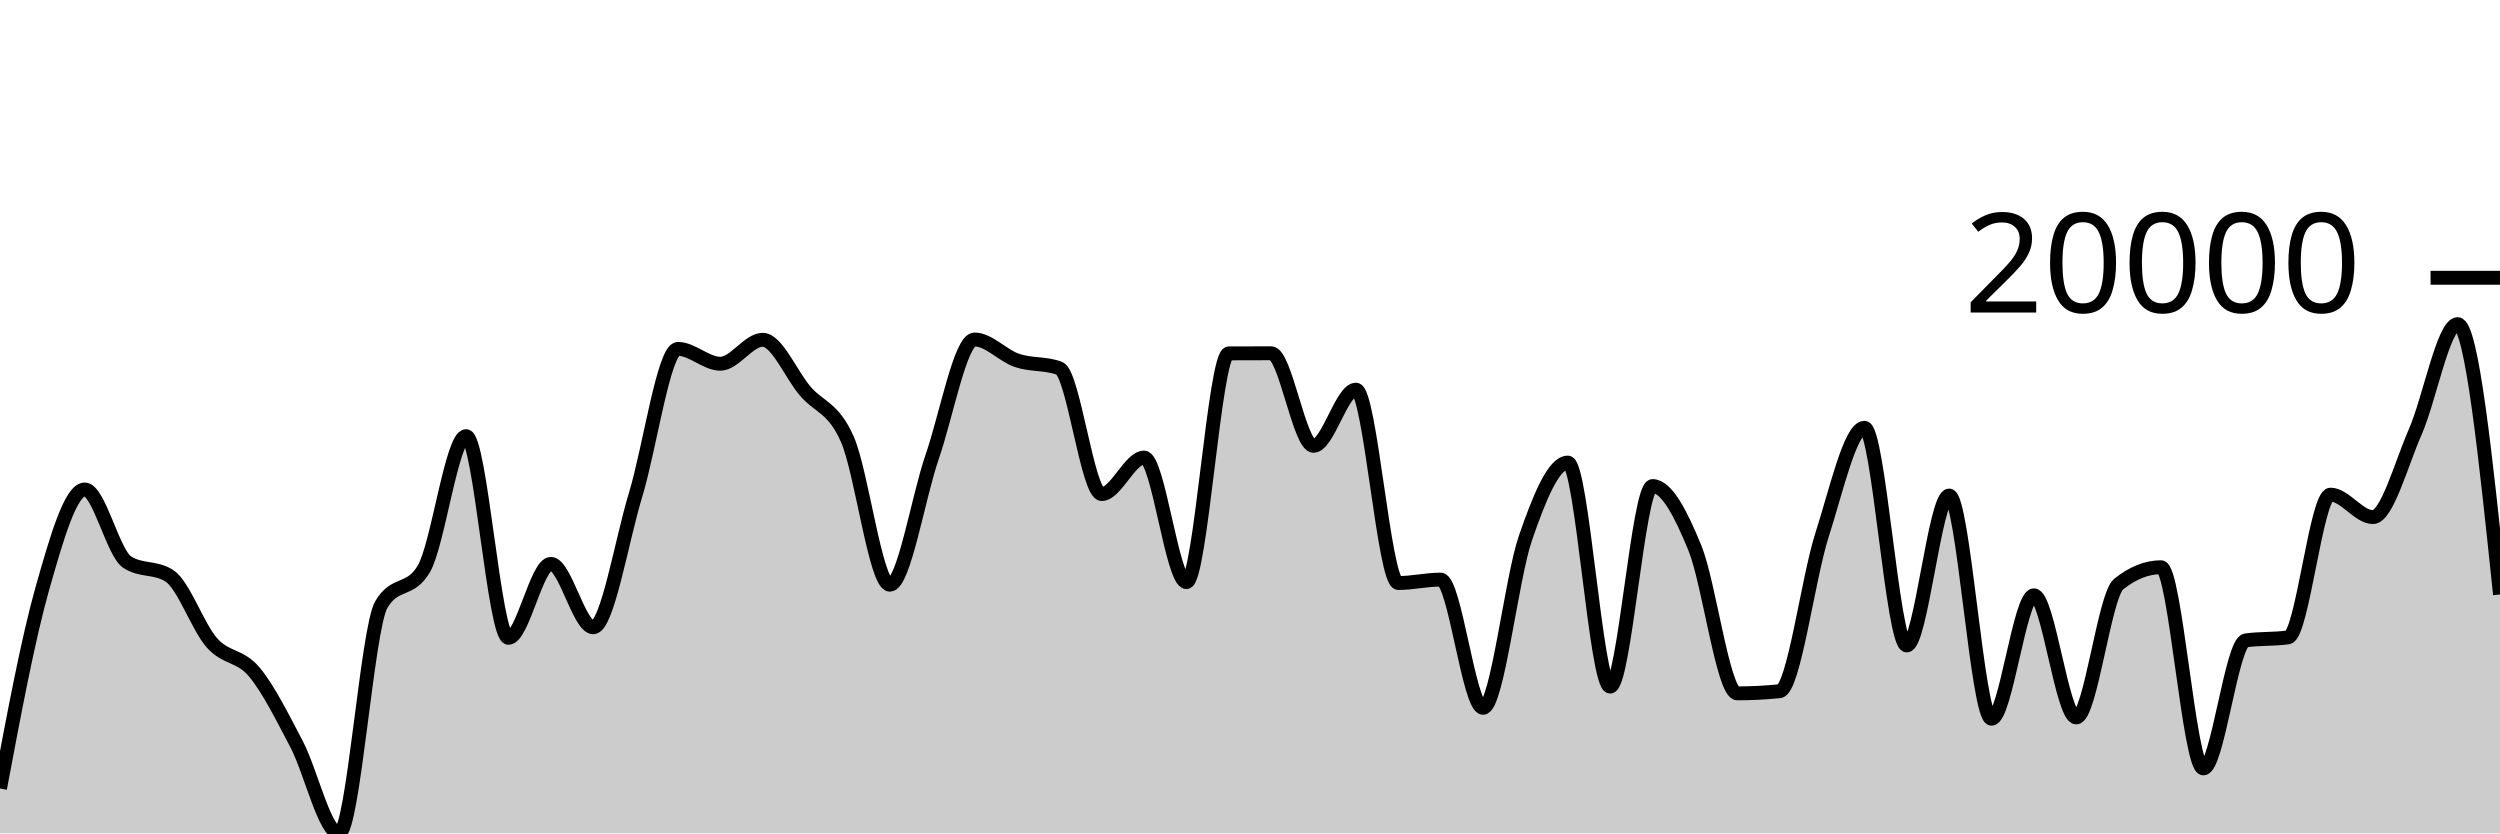
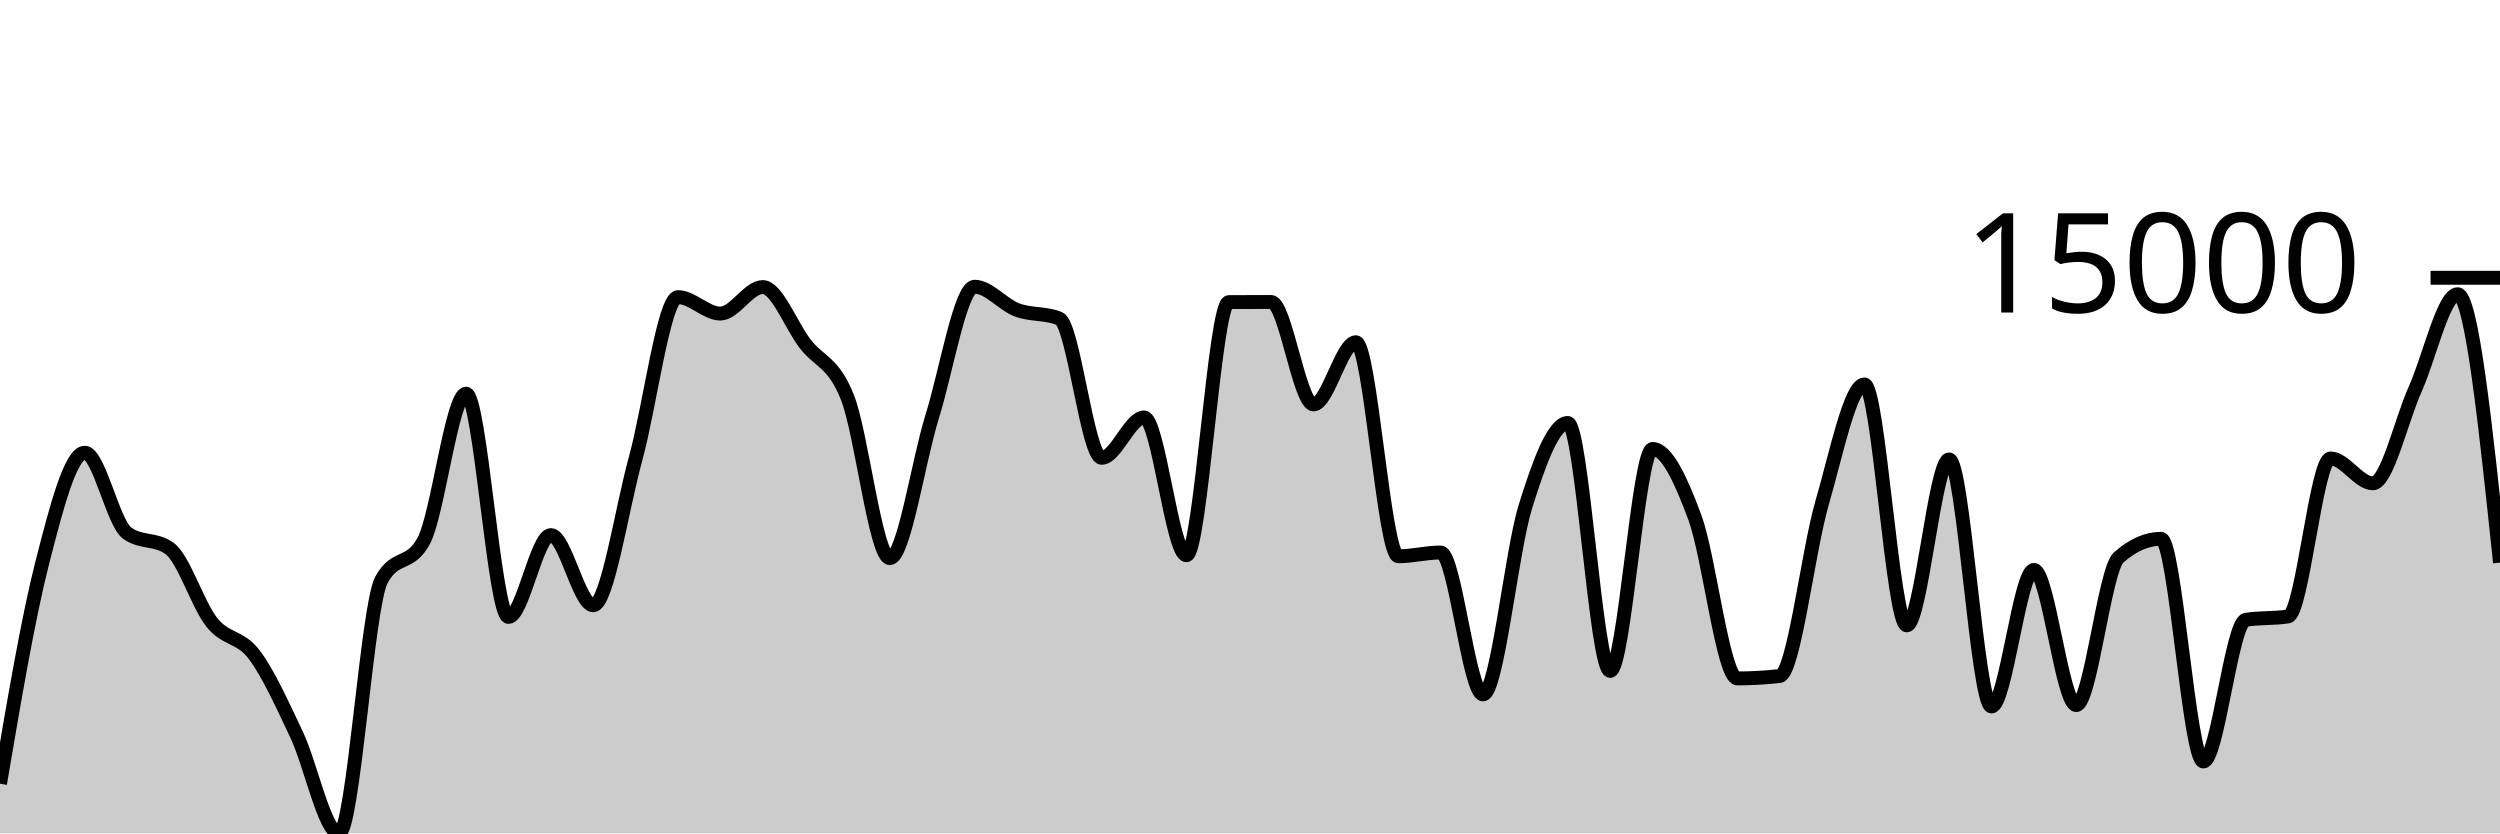
<svg xmlns="http://www.w3.org/2000/svg" viewBox="0 0 180 60">
  <g transform="translate(0,20)">
-     <path class="area" fill="rgba(0, 0, 0, 0.2)" d="M0,36.772C1.017,31.363,2.034,25.955,3.051,22.366C4.068,18.778,5.085,15.242,6.102,15.242C7.119,15.242,8.136,19.806,9.153,20.47C10.169,21.133,11.186,20.801,12.203,21.464C13.22,22.127,14.237,25.126,15.254,26.279C16.271,27.431,17.288,27.16,18.305,28.378C19.322,29.595,20.339,31.647,21.356,33.584C22.373,35.521,23.39,40,24.407,40C25.424,40,26.441,25.218,27.458,23.521C28.475,21.824,29.492,22.672,30.508,20.975C31.525,19.278,32.542,11.403,33.559,11.403C34.576,11.403,35.593,25.923,36.61,25.923C37.627,25.923,38.644,20.599,39.661,20.599C40.678,20.599,41.695,25.165,42.712,25.165C43.729,25.165,44.746,18.966,45.763,15.625C46.78,12.284,47.797,5.12,48.814,5.12C49.831,5.12,50.847,6.19,51.864,6.19C52.881,6.19,53.898,4.465,54.915,4.465C55.932,4.465,56.949,6.952,57.966,8.148C58.983,9.345,60,9.32,61.017,11.645C62.034,13.97,63.051,22.098,64.068,22.098C65.085,22.098,66.102,15.825,67.119,12.883C68.136,9.94,69.153,4.443,70.169,4.443C71.186,4.443,72.203,5.605,73.22,5.95C74.237,6.296,75.254,6.138,76.271,6.514C77.288,6.89,78.305,15.573,79.322,15.573C80.339,15.573,81.356,12.947,82.373,12.947C83.39,12.947,84.407,21.912,85.424,21.912C86.441,21.912,87.458,5.448,88.475,5.443C89.492,5.438,90.508,5.435,91.525,5.435C92.542,5.435,93.559,12.099,94.576,12.099C95.593,12.099,96.61,8.054,97.627,8.054C98.644,8.054,99.661,21.977,100.678,21.977C101.695,21.977,102.712,21.731,103.729,21.731C104.746,21.731,105.763,30.963,106.78,30.963C107.797,30.963,108.814,21.682,109.831,18.739C110.847,15.796,111.864,13.306,112.881,13.306C113.898,13.306,114.915,29.435,115.932,29.435C116.949,29.435,117.966,14.997,118.983,14.997C120,14.997,121.017,16.975,122.034,19.462C123.051,21.95,124.068,29.922,125.085,29.922C126.102,29.922,127.119,29.87,128.136,29.766C129.153,29.661,130.169,21.678,131.186,18.517C132.203,15.356,133.22,10.8,134.237,10.8C135.254,10.8,136.271,26.473,137.288,26.473C138.305,26.473,139.322,15.678,140.339,15.678C141.356,15.678,142.373,31.748,143.39,31.748C144.407,31.748,145.424,22.863,146.441,22.863C147.458,22.863,148.475,31.657,149.492,31.657C150.508,31.657,151.525,22.866,152.542,22.056C153.559,21.245,154.576,20.84,155.593,20.84C156.61,20.84,157.627,35.326,158.644,35.326C159.661,35.326,160.678,26.255,161.695,26.109C162.712,25.963,163.729,26.036,164.746,25.89C165.763,25.745,166.78,15.614,167.797,15.614C168.814,15.614,169.831,17.231,170.847,17.231C171.864,17.231,172.881,13.41,173.898,11.095C174.915,8.779,175.932,3.338,176.949,3.338C177.966,3.338,178.983,13.071,180,22.803L180,40C178.983,40,177.966,40,176.949,40C175.932,40,174.915,40,173.898,40C172.881,40,171.864,40,170.847,40C169.831,40,168.814,40,167.797,40C166.78,40,165.763,40,164.746,40C163.729,40,162.712,40,161.695,40C160.678,40,159.661,40,158.644,40C157.627,40,156.61,40,155.593,40C154.576,40,153.559,40,152.542,40C151.525,40,150.508,40,149.492,40C148.475,40,147.458,40,146.441,40C145.424,40,144.407,40,143.39,40C142.373,40,141.356,40,140.339,40C139.322,40,138.305,40,137.288,40C136.271,40,135.254,40,134.237,40C133.22,40,132.203,40,131.186,40C130.169,40,129.153,40,128.136,40C127.119,40,126.102,40,125.085,40C124.068,40,123.051,40,122.034,40C121.017,40,120,40,118.983,40C117.966,40,116.949,40,115.932,40C114.915,40,113.898,40,112.881,40C111.864,40,110.847,40,109.831,40C108.814,40,107.797,40,106.78,40C105.763,40,104.746,40,103.729,40C102.712,40,101.695,40,100.678,40C99.661,40,98.644,40,97.627,40C96.61,40,95.593,40,94.576,40C93.559,40,92.542,40,91.525,40C90.508,40,89.492,40,88.475,40C87.458,40,86.441,40,85.424,40C84.407,40,83.39,40,82.373,40C81.356,40,80.339,40,79.322,40C78.305,40,77.288,40,76.271,40C75.254,40,74.237,40,73.22,40C72.203,40,71.186,40,70.169,40C69.153,40,68.136,40,67.119,40C66.102,40,65.085,40,64.068,40C63.051,40,62.034,40,61.017,40C60,40,58.983,40,57.966,40C56.949,40,55.932,40,54.915,40C53.898,40,52.881,40,51.864,40C50.847,40,49.831,40,48.814,40C47.797,40,46.78,40,45.763,40C44.746,40,43.729,40,42.712,40C41.695,40,40.678,40,39.661,40C38.644,40,37.627,40,36.61,40C35.593,40,34.576,40,33.559,40C32.542,40,31.525,40,30.508,40C29.492,40,28.475,40,27.458,40C26.441,40,25.424,40,24.407,40C23.39,40,22.373,40,21.356,40C20.339,40,19.322,40,18.305,40C17.288,40,16.271,40,15.254,40C14.237,40,13.22,40,12.203,40C11.186,40,10.169,40,9.153,40C8.136,40,7.119,40,6.102,40C5.085,40,4.068,40,3.051,40C2.034,40,1.017,40,0,40Z" />
-     <path class="line" stroke="black" fill="none" d="M0,36.772C1.017,31.363,2.034,25.955,3.051,22.366C4.068,18.778,5.085,15.242,6.102,15.242C7.119,15.242,8.136,19.806,9.153,20.47C10.169,21.133,11.186,20.801,12.203,21.464C13.22,22.127,14.237,25.126,15.254,26.279C16.271,27.431,17.288,27.16,18.305,28.378C19.322,29.595,20.339,31.647,21.356,33.584C22.373,35.521,23.39,40,24.407,40C25.424,40,26.441,25.218,27.458,23.521C28.475,21.824,29.492,22.672,30.508,20.975C31.525,19.278,32.542,11.403,33.559,11.403C34.576,11.403,35.593,25.923,36.61,25.923C37.627,25.923,38.644,20.599,39.661,20.599C40.678,20.599,41.695,25.165,42.712,25.165C43.729,25.165,44.746,18.966,45.763,15.625C46.78,12.284,47.797,5.12,48.814,5.12C49.831,5.12,50.847,6.19,51.864,6.19C52.881,6.19,53.898,4.465,54.915,4.465C55.932,4.465,56.949,6.952,57.966,8.148C58.983,9.345,60,9.32,61.017,11.645C62.034,13.97,63.051,22.098,64.068,22.098C65.085,22.098,66.102,15.825,67.119,12.883C68.136,9.94,69.153,4.443,70.169,4.443C71.186,4.443,72.203,5.605,73.22,5.95C74.237,6.296,75.254,6.138,76.271,6.514C77.288,6.89,78.305,15.573,79.322,15.573C80.339,15.573,81.356,12.947,82.373,12.947C83.39,12.947,84.407,21.912,85.424,21.912C86.441,21.912,87.458,5.448,88.475,5.443C89.492,5.438,90.508,5.435,91.525,5.435C92.542,5.435,93.559,12.099,94.576,12.099C95.593,12.099,96.61,8.054,97.627,8.054C98.644,8.054,99.661,21.977,100.678,21.977C101.695,21.977,102.712,21.731,103.729,21.731C104.746,21.731,105.763,30.963,106.78,30.963C107.797,30.963,108.814,21.682,109.831,18.739C110.847,15.796,111.864,13.306,112.881,13.306C113.898,13.306,114.915,29.435,115.932,29.435C116.949,29.435,117.966,14.997,118.983,14.997C120,14.997,121.017,16.975,122.034,19.462C123.051,21.95,124.068,29.922,125.085,29.922C126.102,29.922,127.119,29.87,128.136,29.766C129.153,29.661,130.169,21.678,131.186,18.517C132.203,15.356,133.22,10.8,134.237,10.8C135.254,10.8,136.271,26.473,137.288,26.473C138.305,26.473,139.322,15.678,140.339,15.678C141.356,15.678,142.373,31.748,143.39,31.748C144.407,31.748,145.424,22.863,146.441,22.863C147.458,22.863,148.475,31.657,149.492,31.657C150.508,31.657,151.525,22.866,152.542,22.056C153.559,21.245,154.576,20.84,155.593,20.84C156.61,20.84,157.627,35.326,158.644,35.326C159.661,35.326,160.678,26.255,161.695,26.109C162.712,25.963,163.729,26.036,164.746,25.89C165.763,25.745,166.78,15.614,167.797,15.614C168.814,15.614,169.831,17.231,170.847,17.231C171.864,17.231,172.881,13.41,173.898,11.095C174.915,8.779,175.932,3.338,176.949,3.338C177.966,3.338,178.983,13.071,180,22.803" />
+     <path class="area" fill="rgba(0, 0, 0, 0.2)" d="M0,36.427C1.017,30.44,2.034,24.454,3.051,20.482C4.068,16.51,5.085,12.596,6.102,12.596C7.119,12.596,8.136,17.649,9.153,18.383C10.169,19.117,11.186,18.75,12.203,19.484C13.22,20.218,14.237,23.537,15.254,24.813C16.271,26.088,17.288,25.788,18.305,27.136C19.322,28.484,20.339,30.754,21.356,32.898C22.373,35.042,23.39,40,24.407,40C25.424,40,26.441,23.638,27.458,21.76C28.475,19.882,29.492,20.821,30.508,18.943C31.525,17.064,32.542,8.347,33.559,8.347C34.576,8.347,35.593,24.419,36.61,24.419C37.627,24.419,38.644,18.526,39.661,18.526C40.678,18.526,41.695,23.58,42.712,23.58C43.729,23.58,44.746,16.718,45.763,13.02C46.78,9.323,47.797,1.393,48.814,1.393C49.831,1.393,50.847,2.577,51.864,2.577C52.881,2.577,53.898,0.668,54.915,0.668C55.932,0.668,56.949,3.421,57.966,4.745C58.983,6.07,60,6.041,61.017,8.615C62.034,11.188,63.051,20.185,64.068,20.185C65.085,20.185,66.102,13.242,67.119,9.985C68.136,6.728,69.153,0.644,70.169,0.644C71.186,0.644,72.203,1.93,73.22,2.312C74.237,2.694,75.254,2.52,76.271,2.936C77.288,3.352,78.305,12.963,79.322,12.963C80.339,12.963,81.356,10.056,82.373,10.056C83.39,10.056,84.407,19.979,85.424,19.979C86.441,19.979,87.458,1.756,88.475,1.751C89.492,1.745,90.508,1.742,91.525,1.742C92.542,1.742,93.559,9.118,94.576,9.118C95.593,9.118,96.61,4.641,97.627,4.641C98.644,4.641,99.661,20.051,100.678,20.051C101.695,20.051,102.712,19.779,103.729,19.779C104.746,19.779,105.763,29.998,106.78,29.998C107.797,29.998,108.814,19.724,109.831,16.467C110.847,13.21,111.864,10.453,112.881,10.453C113.898,10.453,114.915,28.306,115.932,28.306C116.949,28.306,117.966,12.326,118.983,12.326C120,12.326,121.017,14.515,122.034,17.268C123.051,20.021,124.068,28.846,125.085,28.846C126.102,28.846,127.119,28.788,128.136,28.672C129.153,28.556,130.169,19.72,131.186,16.222C132.203,12.723,133.22,7.68,134.237,7.68C135.254,7.68,136.271,25.027,137.288,25.027C138.305,25.027,139.322,13.079,140.339,13.079C141.356,13.079,142.373,30.866,143.39,30.866C144.407,30.866,145.424,21.032,146.441,21.032C147.458,21.032,148.475,30.765,149.492,30.765C150.508,30.765,151.525,21.035,152.542,20.138C153.559,19.241,154.576,18.793,155.593,18.793C156.61,18.793,157.627,34.827,158.644,34.827C159.661,34.827,160.678,24.786,161.695,24.625C162.712,24.463,163.729,24.544,164.746,24.383C165.763,24.221,166.78,13.009,167.797,13.009C168.814,13.009,169.831,14.798,170.847,14.798C171.864,14.798,172.881,10.275,173.898,8.006C174.915,5.737,175.932,1.183,176.949,1.183C177.966,1.183,178.983,10.845,180,20.508L180,40C178.983,40,177.966,40,176.949,40C175.932,40,174.915,40,173.898,40C172.881,40,171.864,40,170.847,40C169.831,40,168.814,40,167.797,40C166.78,40,165.763,40,164.746,40C163.729,40,162.712,40,161.695,40C160.678,40,159.661,40,158.644,40C157.627,40,156.61,40,155.593,40C154.576,40,153.559,40,152.542,40C151.525,40,150.508,40,149.492,40C148.475,40,147.458,40,146.441,40C145.424,40,144.407,40,143.39,40C142.373,40,141.356,40,140.339,40C139.322,40,138.305,40,137.288,40C136.271,40,135.254,40,134.237,40C133.22,40,132.203,40,131.186,40C130.169,40,129.153,40,128.136,40C127.119,40,126.102,40,125.085,40C124.068,40,123.051,40,122.034,40C121.017,40,120,40,118.983,40C117.966,40,116.949,40,115.932,40C114.915,40,113.898,40,112.881,40C111.864,40,110.847,40,109.831,40C108.814,40,107.797,40,106.78,40C105.763,40,104.746,40,103.729,40C102.712,40,101.695,40,100.678,40C99.661,40,98.644,40,97.627,40C96.61,40,95.593,40,94.576,40C93.559,40,92.542,40,91.525,40C90.508,40,89.492,40,88.475,40C87.458,40,86.441,40,85.424,40C84.407,40,83.39,40,82.373,40C81.356,40,80.339,40,79.322,40C78.305,40,77.288,40,76.271,40C75.254,40,74.237,40,73.22,40C72.203,40,71.186,40,70.169,40C69.153,40,68.136,40,67.119,40C66.102,40,65.085,40,64.068,40C63.051,40,62.034,40,61.017,40C60,40,58.983,40,57.966,40C56.949,40,55.932,40,54.915,40C53.898,40,52.881,40,51.864,40C50.847,40,49.831,40,48.814,40C47.797,40,46.78,40,45.763,40C44.746,40,43.729,40,42.712,40C41.695,40,40.678,40,39.661,40C38.644,40,37.627,40,36.61,40C35.593,40,34.576,40,33.559,40C32.542,40,31.525,40,30.508,40C29.492,40,28.475,40,27.458,40C26.441,40,25.424,40,24.407,40C23.39,40,22.373,40,21.356,40C20.339,40,19.322,40,18.305,40C17.288,40,16.271,40,15.254,40C14.237,40,13.22,40,12.203,40C11.186,40,10.169,40,9.153,40C8.136,40,7.119,40,6.102,40C5.085,40,4.068,40,3.051,40C2.034,40,1.017,40,0,40Z" />
+     <path class="line" stroke="black" fill="none" d="M0,36.427C1.017,30.44,2.034,24.454,3.051,20.482C4.068,16.51,5.085,12.596,6.102,12.596C7.119,12.596,8.136,17.649,9.153,18.383C10.169,19.117,11.186,18.75,12.203,19.484C13.22,20.218,14.237,23.537,15.254,24.813C16.271,26.088,17.288,25.788,18.305,27.136C19.322,28.484,20.339,30.754,21.356,32.898C22.373,35.042,23.39,40,24.407,40C25.424,40,26.441,23.638,27.458,21.76C28.475,19.882,29.492,20.821,30.508,18.943C31.525,17.064,32.542,8.347,33.559,8.347C34.576,8.347,35.593,24.419,36.61,24.419C37.627,24.419,38.644,18.526,39.661,18.526C40.678,18.526,41.695,23.58,42.712,23.58C43.729,23.58,44.746,16.718,45.763,13.02C46.78,9.323,47.797,1.393,48.814,1.393C49.831,1.393,50.847,2.577,51.864,2.577C52.881,2.577,53.898,0.668,54.915,0.668C55.932,0.668,56.949,3.421,57.966,4.745C58.983,6.07,60,6.041,61.017,8.615C62.034,11.188,63.051,20.185,64.068,20.185C65.085,20.185,66.102,13.242,67.119,9.985C68.136,6.728,69.153,0.644,70.169,0.644C71.186,0.644,72.203,1.93,73.22,2.312C74.237,2.694,75.254,2.52,76.271,2.936C77.288,3.352,78.305,12.963,79.322,12.963C80.339,12.963,81.356,10.056,82.373,10.056C83.39,10.056,84.407,19.979,85.424,19.979C86.441,19.979,87.458,1.756,88.475,1.751C89.492,1.745,90.508,1.742,91.525,1.742C92.542,1.742,93.559,9.118,94.576,9.118C95.593,9.118,96.61,4.641,97.627,4.641C98.644,4.641,99.661,20.051,100.678,20.051C101.695,20.051,102.712,19.779,103.729,19.779C104.746,19.779,105.763,29.998,106.78,29.998C107.797,29.998,108.814,19.724,109.831,16.467C110.847,13.21,111.864,10.453,112.881,10.453C113.898,10.453,114.915,28.306,115.932,28.306C116.949,28.306,117.966,12.326,118.983,12.326C120,12.326,121.017,14.515,122.034,17.268C123.051,20.021,124.068,28.846,125.085,28.846C126.102,28.846,127.119,28.788,128.136,28.672C129.153,28.556,130.169,19.72,131.186,16.222C132.203,12.723,133.22,7.68,134.237,7.68C135.254,7.68,136.271,25.027,137.288,25.027C138.305,25.027,139.322,13.079,140.339,13.079C141.356,13.079,142.373,30.866,143.39,30.866C144.407,30.866,145.424,21.032,146.441,21.032C147.458,21.032,148.475,30.765,149.492,30.765C150.508,30.765,151.525,21.035,152.542,20.138C153.559,19.241,154.576,18.793,155.593,18.793C156.61,18.793,157.627,34.827,158.644,34.827C159.661,34.827,160.678,24.786,161.695,24.625C162.712,24.463,163.729,24.544,164.746,24.383C165.763,24.221,166.78,13.009,167.797,13.009C168.814,13.009,169.831,14.798,170.847,14.798C171.864,14.798,172.881,10.275,173.898,8.006C174.915,5.737,175.932,1.183,176.949,1.183C177.966,1.183,178.983,10.845,180,20.508" />
    <path class="axis-ceiling" stroke-width="1" stroke="black" fill="none" d="M175,0L180,0" />
-     <text class="axis-ceiling-label" font-family="sans-serif" text-anchor="end" font-size="10px" x="170" y="2.5">20000</text>
+     <text class="axis-ceiling-label" font-family="sans-serif" text-anchor="end" font-size="10px" x="170" y="2.5">15000</text>
  </g>
</svg>
